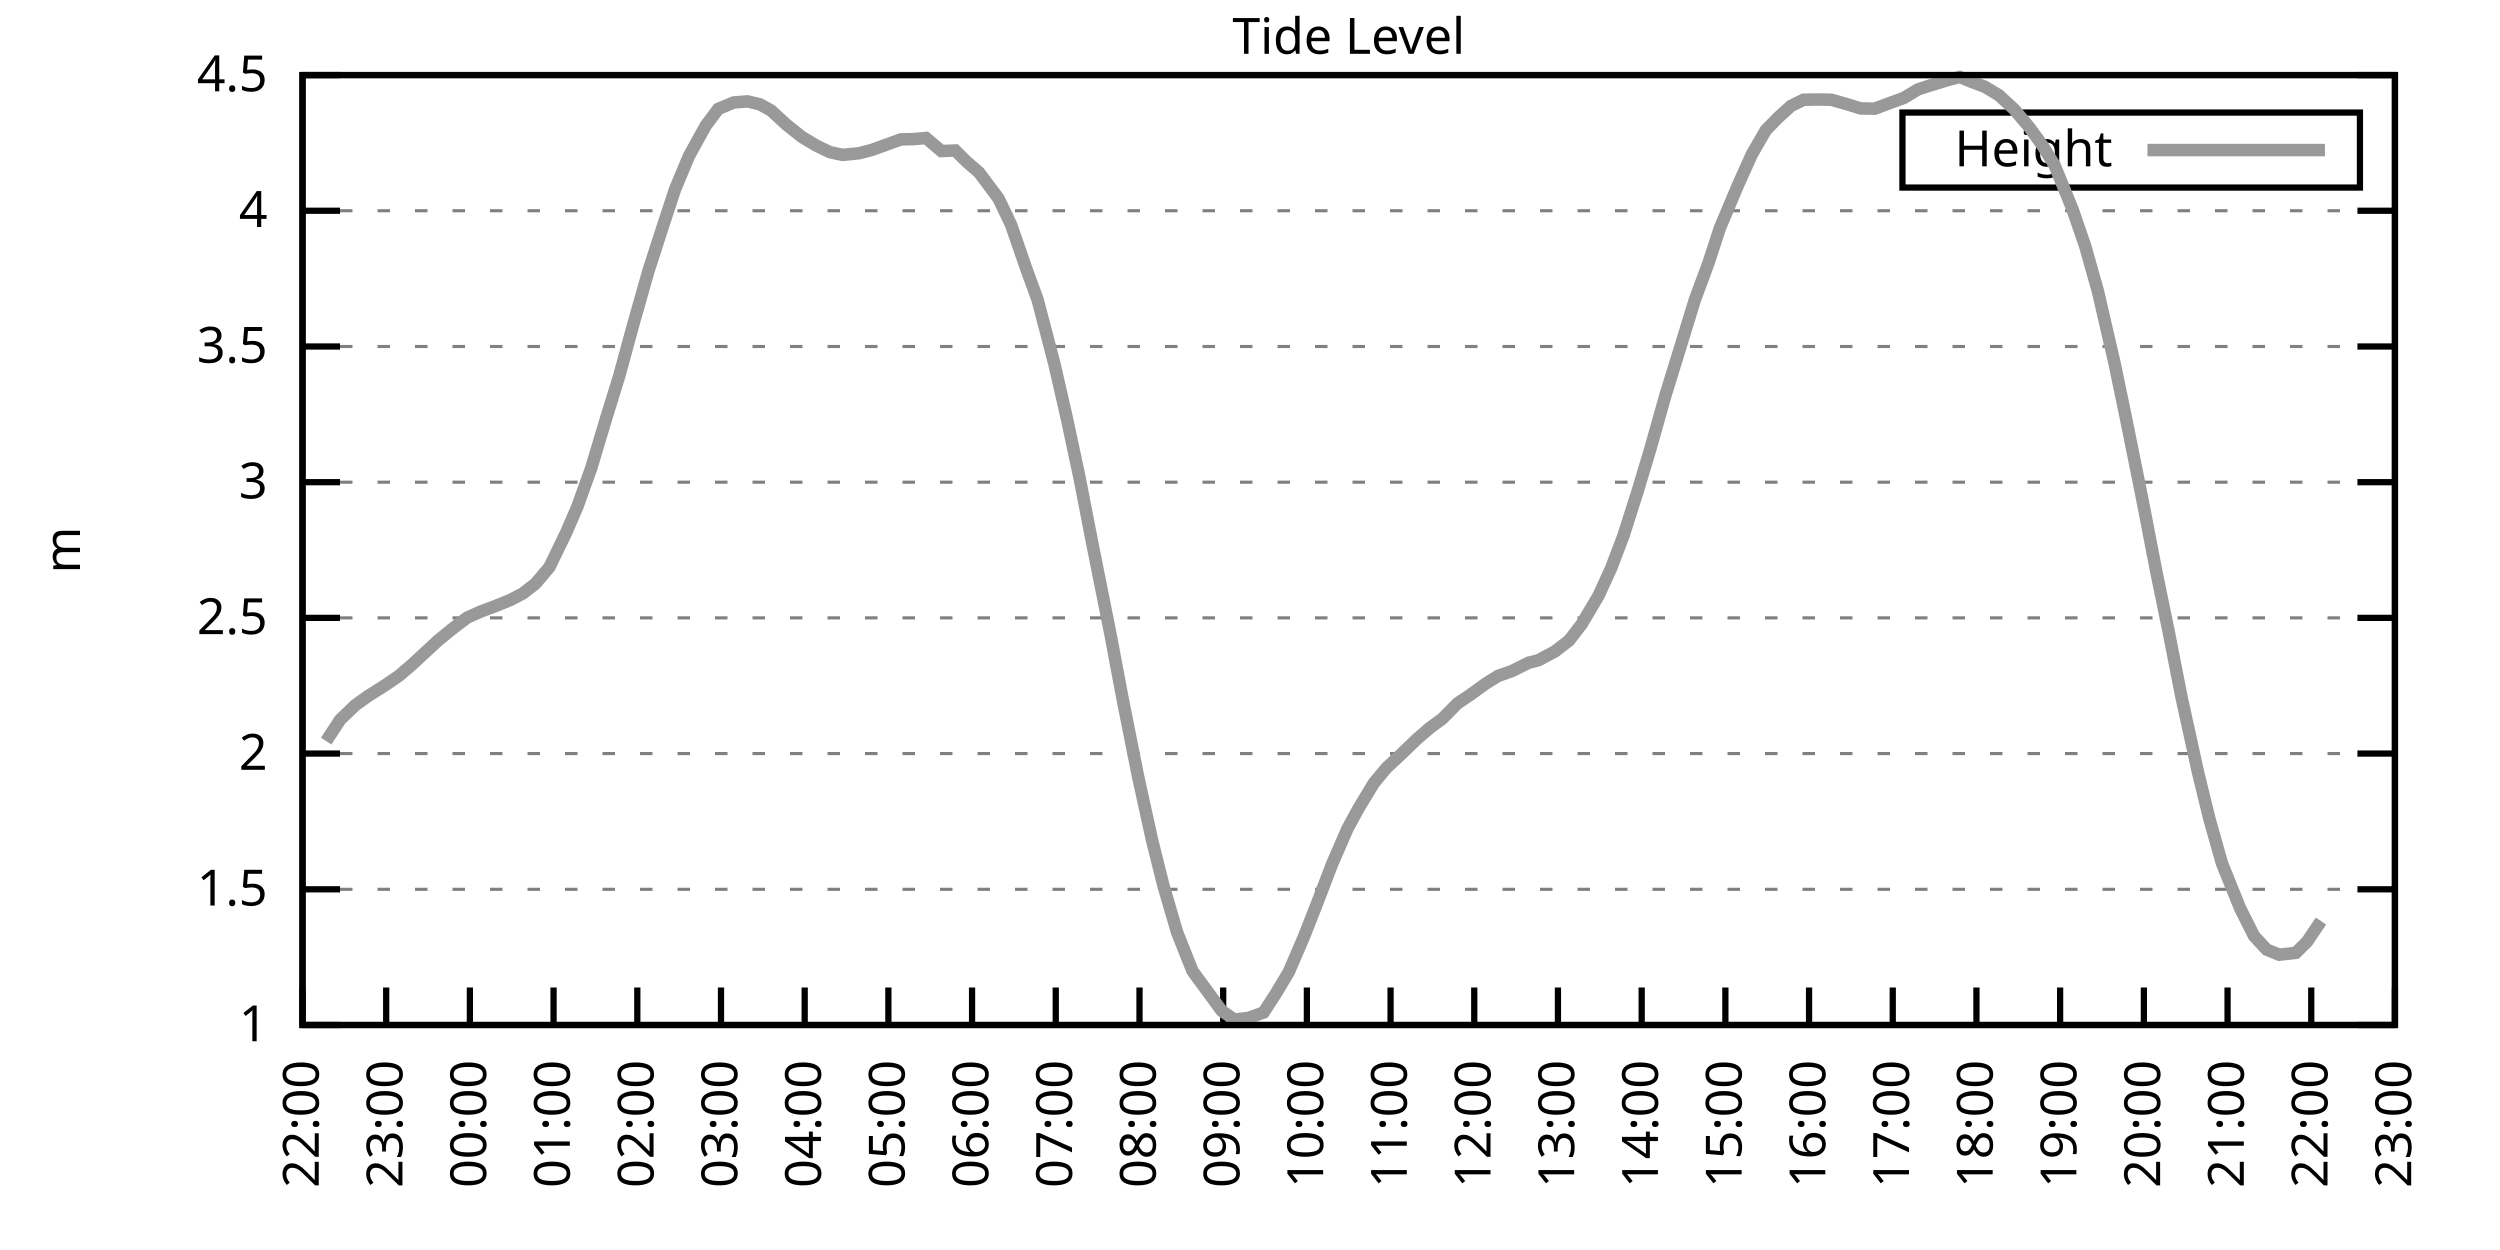
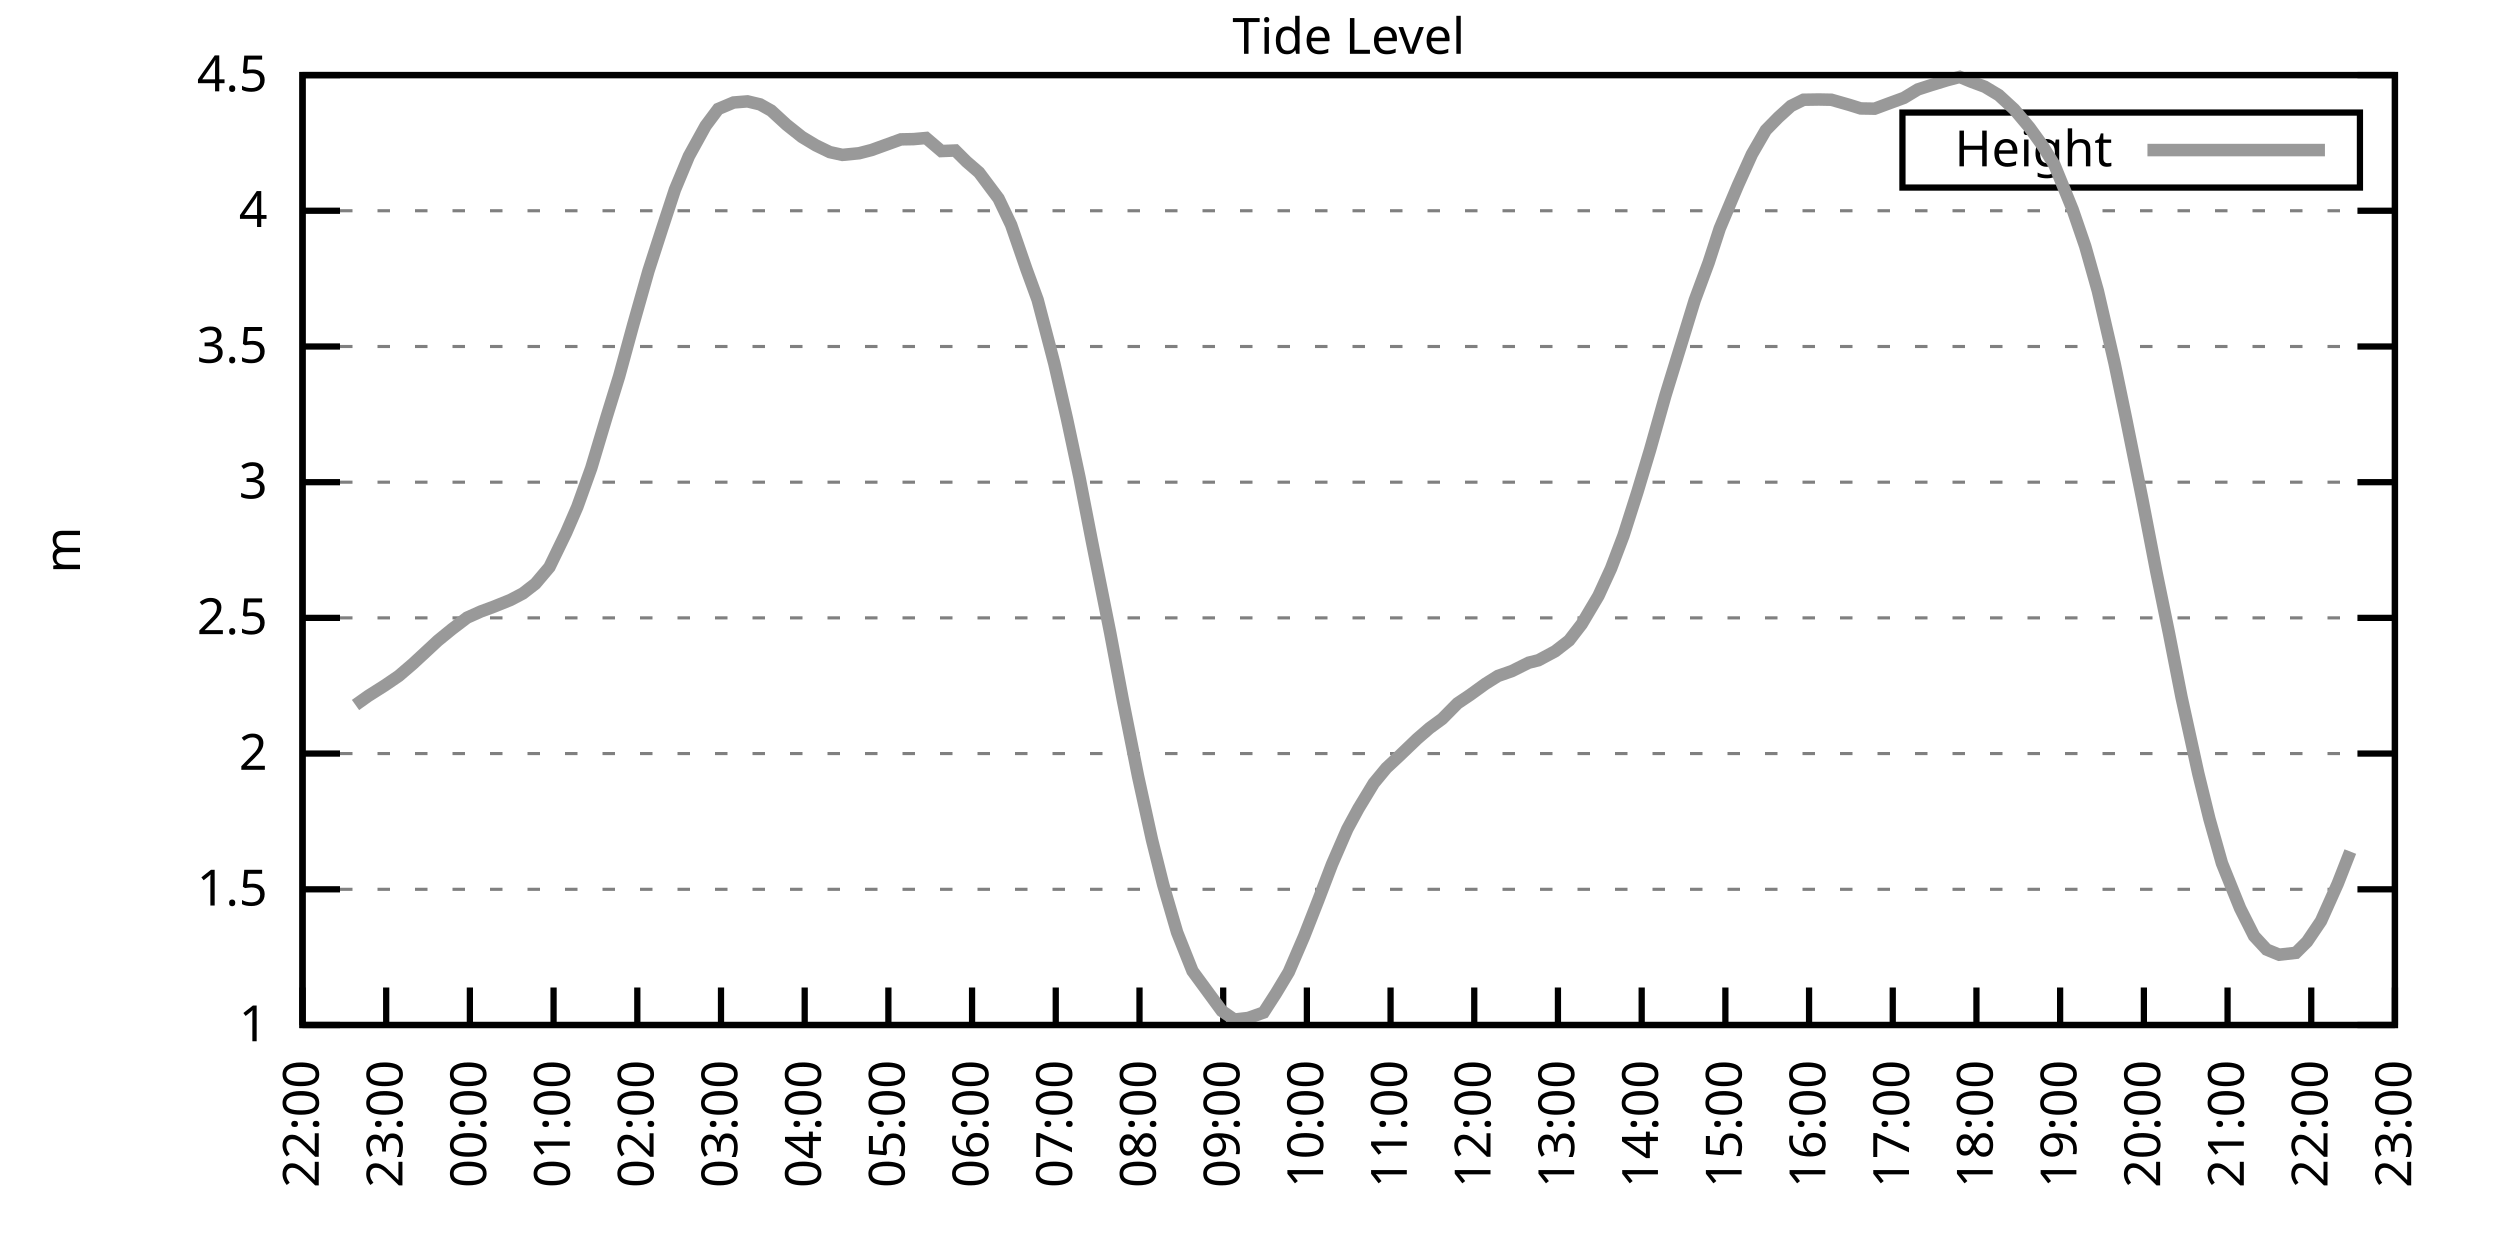
<svg xmlns="http://www.w3.org/2000/svg" xmlns:xlink="http://www.w3.org/1999/xlink" width="400" height="200" viewBox="0 0 400 200">
  <g id="gnuplot_canvas">
    <rect x="0" y="0" width="400" height="200" fill="none" />
    <defs>
      <circle id="gpDot" r="0.5" stroke-width="0.5" stroke="currentColor" />
      <path id="gpPt0" stroke-width="0.333" stroke="currentColor" d="M-1,0 h2 M0,-1 v2" />
      <path id="gpPt1" stroke-width="0.333" stroke="currentColor" d="M-1,-1 L1,1 M1,-1 L-1,1" />
      <path id="gpPt2" stroke-width="0.333" stroke="currentColor" d="M-1,0 L1,0 M0,-1 L0,1 M-1,-1 L1,1 M-1,1 L1,-1" />
      <rect id="gpPt3" stroke-width="0.333" stroke="currentColor" x="-1" y="-1" width="2" height="2" />
      <rect id="gpPt4" stroke-width="0.333" stroke="currentColor" fill="currentColor" x="-1" y="-1" width="2" height="2" />
      <circle id="gpPt5" stroke-width="0.333" stroke="currentColor" cx="0" cy="0" r="1" />
      <use xlink:href="#gpPt5" id="gpPt6" fill="currentColor" stroke="none" />
      <path id="gpPt7" stroke-width="0.333" stroke="currentColor" d="M0,-1.33 L-1.33,0.67 L1.33,0.67 z" />
      <use xlink:href="#gpPt7" id="gpPt8" fill="currentColor" stroke="none" />
      <use xlink:href="#gpPt7" id="gpPt9" stroke="currentColor" transform="rotate(180)" />
      <use xlink:href="#gpPt9" id="gpPt10" fill="currentColor" stroke="none" />
      <use xlink:href="#gpPt3" id="gpPt11" stroke="currentColor" transform="rotate(45)" />
      <use xlink:href="#gpPt11" id="gpPt12" fill="currentColor" stroke="none" />
      <path id="gpPt13" stroke-width="0.333" stroke="currentColor" d="M0,1.330 L1.265,0.411 L0.782,-1.067 L-0.782,-1.076 L-1.265,0.411 z" />
      <use xlink:href="#gpPt13" id="gpPt14" fill="currentColor" stroke="none" />
      <filter id="textbox" filterUnits="objectBoundingBox" x="0" y="0" height="1" width="1">
        <feFlood flood-color="white" flood-opacity="1" result="bgnd" />
        <feComposite in="SourceGraphic" in2="bgnd" operator="atop" />
      </filter>
      <filter id="greybox" filterUnits="objectBoundingBox" x="0" y="0" height="1" width="1">
        <feFlood flood-color="lightgrey" flood-opacity="1" result="grey" />
        <feComposite in="SourceGraphic" in2="grey" operator="atop" />
      </filter>
    </defs>
    <g fill="none" color="white" stroke="currentColor" stroke-width="1.00" stroke-linecap="butt" stroke-linejoin="miter">
</g>
    <g fill="none" color="black" stroke="currentColor" stroke-width="1.00" stroke-linecap="butt" stroke-linejoin="miter">
      <g stroke="none" shape-rendering="crispEdges">
        <polygon fill="rgb(255, 255, 255)" points="48.40,164.00 383.18,164.00 383.18,12.02 48.40,12.02 " />
      </g>
    </g>
    <g fill="none" color="black" stroke="currentColor" stroke-width="1.00" stroke-linecap="butt" stroke-linejoin="miter">
</g>
    <g fill="none" color="black" stroke="black" stroke-width="0.50" stroke-linecap="butt" stroke-linejoin="miter">
</g>
    <g fill="none" color="gray" stroke="currentColor" stroke-width="0.50" stroke-linecap="butt" stroke-linejoin="miter">
      <path stroke="gray" stroke-dasharray="2,4" class="gridline" d="M48.40,164.00 L383.19,164.00  " />
    </g>
    <g fill="none" color="gray" stroke="gray" stroke-width="1.00" stroke-linecap="butt" stroke-linejoin="miter">
</g>
    <g fill="none" color="black" stroke="currentColor" stroke-width="1.00" stroke-linecap="butt" stroke-linejoin="miter">
      <path stroke="black" d="M48.40,164.00 L54.40,164.00 M383.19,164.00 L377.19,164.00  " />
      <g transform="translate(42.80,166.60)" stroke="none" fill="black" font-family="Sans" font-size="8.00" text-anchor="end">
        <text>
          <tspan font-family="Sans"> 1</tspan>
        </text>
      </g>
    </g>
    <g fill="none" color="black" stroke="currentColor" stroke-width="1.00" stroke-linecap="butt" stroke-linejoin="miter">
</g>
    <g fill="none" color="black" stroke="black" stroke-width="0.50" stroke-linecap="butt" stroke-linejoin="miter">
</g>
    <g fill="none" color="gray" stroke="currentColor" stroke-width="0.50" stroke-linecap="butt" stroke-linejoin="miter">
      <path stroke="gray" stroke-dasharray="2,4" class="gridline" d="M48.40,142.29 L383.19,142.29  " />
    </g>
    <g fill="none" color="gray" stroke="gray" stroke-width="1.00" stroke-linecap="butt" stroke-linejoin="miter">
</g>
    <g fill="none" color="black" stroke="currentColor" stroke-width="1.00" stroke-linecap="butt" stroke-linejoin="miter">
      <path stroke="black" d="M48.40,142.29 L54.40,142.29 M383.19,142.29 L377.19,142.29  " />
      <g transform="translate(42.80,144.89)" stroke="none" fill="black" font-family="Sans" font-size="8.00" text-anchor="end">
        <text>
          <tspan font-family="Sans"> 1.5</tspan>
        </text>
      </g>
    </g>
    <g fill="none" color="black" stroke="currentColor" stroke-width="1.00" stroke-linecap="butt" stroke-linejoin="miter">
</g>
    <g fill="none" color="black" stroke="black" stroke-width="0.50" stroke-linecap="butt" stroke-linejoin="miter">
</g>
    <g fill="none" color="gray" stroke="currentColor" stroke-width="0.50" stroke-linecap="butt" stroke-linejoin="miter">
      <path stroke="gray" stroke-dasharray="2,4" class="gridline" d="M48.40,120.57 L383.19,120.57  " />
    </g>
    <g fill="none" color="gray" stroke="gray" stroke-width="1.00" stroke-linecap="butt" stroke-linejoin="miter">
</g>
    <g fill="none" color="black" stroke="currentColor" stroke-width="1.00" stroke-linecap="butt" stroke-linejoin="miter">
      <path stroke="black" d="M48.40,120.57 L54.40,120.57 M383.19,120.57 L377.19,120.57  " />
      <g transform="translate(42.80,123.17)" stroke="none" fill="black" font-family="Sans" font-size="8.00" text-anchor="end">
        <text>
          <tspan font-family="Sans"> 2</tspan>
        </text>
      </g>
    </g>
    <g fill="none" color="black" stroke="currentColor" stroke-width="1.00" stroke-linecap="butt" stroke-linejoin="miter">
</g>
    <g fill="none" color="black" stroke="black" stroke-width="0.50" stroke-linecap="butt" stroke-linejoin="miter">
</g>
    <g fill="none" color="gray" stroke="currentColor" stroke-width="0.50" stroke-linecap="butt" stroke-linejoin="miter">
      <path stroke="gray" stroke-dasharray="2,4" class="gridline" d="M48.40,98.86 L383.19,98.86  " />
    </g>
    <g fill="none" color="gray" stroke="gray" stroke-width="1.00" stroke-linecap="butt" stroke-linejoin="miter">
</g>
    <g fill="none" color="black" stroke="currentColor" stroke-width="1.00" stroke-linecap="butt" stroke-linejoin="miter">
      <path stroke="black" d="M48.40,98.86 L54.40,98.86 M383.19,98.86 L377.19,98.86  " />
      <g transform="translate(42.80,101.46)" stroke="none" fill="black" font-family="Sans" font-size="8.00" text-anchor="end">
        <text>
          <tspan font-family="Sans"> 2.5</tspan>
        </text>
      </g>
    </g>
    <g fill="none" color="black" stroke="currentColor" stroke-width="1.00" stroke-linecap="butt" stroke-linejoin="miter">
</g>
    <g fill="none" color="black" stroke="black" stroke-width="0.50" stroke-linecap="butt" stroke-linejoin="miter">
</g>
    <g fill="none" color="gray" stroke="currentColor" stroke-width="0.50" stroke-linecap="butt" stroke-linejoin="miter">
      <path stroke="gray" stroke-dasharray="2,4" class="gridline" d="M48.40,77.15 L383.19,77.15  " />
    </g>
    <g fill="none" color="gray" stroke="gray" stroke-width="1.00" stroke-linecap="butt" stroke-linejoin="miter">
</g>
    <g fill="none" color="black" stroke="currentColor" stroke-width="1.00" stroke-linecap="butt" stroke-linejoin="miter">
      <path stroke="black" d="M48.40,77.15 L54.40,77.15 M383.19,77.15 L377.19,77.15  " />
      <g transform="translate(42.80,79.75)" stroke="none" fill="black" font-family="Sans" font-size="8.00" text-anchor="end">
        <text>
          <tspan font-family="Sans"> 3</tspan>
        </text>
      </g>
    </g>
    <g fill="none" color="black" stroke="currentColor" stroke-width="1.00" stroke-linecap="butt" stroke-linejoin="miter">
</g>
    <g fill="none" color="black" stroke="black" stroke-width="0.50" stroke-linecap="butt" stroke-linejoin="miter">
</g>
    <g fill="none" color="gray" stroke="currentColor" stroke-width="0.50" stroke-linecap="butt" stroke-linejoin="miter">
      <path stroke="gray" stroke-dasharray="2,4" class="gridline" d="M48.40,55.44 L383.19,55.44  " />
    </g>
    <g fill="none" color="gray" stroke="gray" stroke-width="1.00" stroke-linecap="butt" stroke-linejoin="miter">
</g>
    <g fill="none" color="black" stroke="currentColor" stroke-width="1.00" stroke-linecap="butt" stroke-linejoin="miter">
      <path stroke="black" d="M48.40,55.44 L54.40,55.44 M383.19,55.44 L377.19,55.44  " />
      <g transform="translate(42.80,58.04)" stroke="none" fill="black" font-family="Sans" font-size="8.00" text-anchor="end">
        <text>
          <tspan font-family="Sans"> 3.5</tspan>
        </text>
      </g>
    </g>
    <g fill="none" color="black" stroke="currentColor" stroke-width="1.00" stroke-linecap="butt" stroke-linejoin="miter">
</g>
    <g fill="none" color="black" stroke="black" stroke-width="0.50" stroke-linecap="butt" stroke-linejoin="miter">
</g>
    <g fill="none" color="gray" stroke="currentColor" stroke-width="0.50" stroke-linecap="butt" stroke-linejoin="miter">
      <path stroke="gray" stroke-dasharray="2,4" class="gridline" d="M48.40,33.72 L383.19,33.72  " />
    </g>
    <g fill="none" color="gray" stroke="gray" stroke-width="1.00" stroke-linecap="butt" stroke-linejoin="miter">
</g>
    <g fill="none" color="black" stroke="currentColor" stroke-width="1.00" stroke-linecap="butt" stroke-linejoin="miter">
      <path stroke="black" d="M48.40,33.72 L54.40,33.72 M383.19,33.72 L377.19,33.72  " />
      <g transform="translate(42.80,36.32)" stroke="none" fill="black" font-family="Sans" font-size="8.00" text-anchor="end">
        <text>
          <tspan font-family="Sans"> 4</tspan>
        </text>
      </g>
    </g>
    <g fill="none" color="black" stroke="currentColor" stroke-width="1.00" stroke-linecap="butt" stroke-linejoin="miter">
</g>
    <g fill="none" color="black" stroke="black" stroke-width="0.50" stroke-linecap="butt" stroke-linejoin="miter">
</g>
    <g fill="none" color="gray" stroke="currentColor" stroke-width="0.50" stroke-linecap="butt" stroke-linejoin="miter">
      <path stroke="gray" stroke-dasharray="2,4" class="gridline" d="M48.40,12.01 L383.19,12.01  " />
    </g>
    <g fill="none" color="gray" stroke="gray" stroke-width="1.00" stroke-linecap="butt" stroke-linejoin="miter">
</g>
    <g fill="none" color="black" stroke="currentColor" stroke-width="1.00" stroke-linecap="butt" stroke-linejoin="miter">
      <path stroke="black" d="M48.40,12.01 L54.40,12.01 M383.19,12.01 L377.19,12.01  " />
      <g transform="translate(42.80,14.61)" stroke="none" fill="black" font-family="Sans" font-size="8.00" text-anchor="end">
        <text>
          <tspan font-family="Sans"> 4.5</tspan>
        </text>
      </g>
    </g>
    <g fill="none" color="black" stroke="currentColor" stroke-width="1.00" stroke-linecap="butt" stroke-linejoin="miter">
      <path stroke="black" d="M48.40,164.00 L48.40,158.00  " />
      <g transform="translate(51.00,169.60) rotate(270.00)" stroke="none" fill="black" font-family="Sans" font-size="8.00" text-anchor="end">
        <text>
          <tspan font-family="Sans">22:00</tspan>
        </text>
      </g>
    </g>
    <g fill="none" color="black" stroke="currentColor" stroke-width="1.00" stroke-linecap="butt" stroke-linejoin="miter">
      <path stroke="black" d="M61.79,164.00 L61.79,158.00  " />
      <g transform="translate(64.39,169.60) rotate(270.00)" stroke="none" fill="black" font-family="Sans" font-size="8.00" text-anchor="end">
        <text>
          <tspan font-family="Sans">23:00</tspan>
        </text>
      </g>
    </g>
    <g fill="none" color="black" stroke="currentColor" stroke-width="1.00" stroke-linecap="butt" stroke-linejoin="miter">
      <path stroke="black" d="M75.18,164.00 L75.18,158.00  " />
      <g transform="translate(77.78,169.60) rotate(270.00)" stroke="none" fill="black" font-family="Sans" font-size="8.00" text-anchor="end">
        <text>
          <tspan font-family="Sans">00:00</tspan>
        </text>
      </g>
    </g>
    <g fill="none" color="black" stroke="currentColor" stroke-width="1.00" stroke-linecap="butt" stroke-linejoin="miter">
      <path stroke="black" d="M88.57,164.00 L88.57,158.00  " />
      <g transform="translate(91.17,169.60) rotate(270.00)" stroke="none" fill="black" font-family="Sans" font-size="8.00" text-anchor="end">
        <text>
          <tspan font-family="Sans">01:00</tspan>
        </text>
      </g>
    </g>
    <g fill="none" color="black" stroke="currentColor" stroke-width="1.00" stroke-linecap="butt" stroke-linejoin="miter">
      <path stroke="black" d="M101.97,164.00 L101.97,158.00  " />
      <g transform="translate(104.57,169.60) rotate(270.00)" stroke="none" fill="black" font-family="Sans" font-size="8.00" text-anchor="end">
        <text>
          <tspan font-family="Sans">02:00</tspan>
        </text>
      </g>
    </g>
    <g fill="none" color="black" stroke="currentColor" stroke-width="1.00" stroke-linecap="butt" stroke-linejoin="miter">
      <path stroke="black" d="M115.36,164.00 L115.36,158.00  " />
      <g transform="translate(117.96,169.60) rotate(270.00)" stroke="none" fill="black" font-family="Sans" font-size="8.00" text-anchor="end">
        <text>
          <tspan font-family="Sans">03:00</tspan>
        </text>
      </g>
    </g>
    <g fill="none" color="black" stroke="currentColor" stroke-width="1.00" stroke-linecap="butt" stroke-linejoin="miter">
      <path stroke="black" d="M128.75,164.00 L128.75,158.00  " />
      <g transform="translate(131.35,169.60) rotate(270.00)" stroke="none" fill="black" font-family="Sans" font-size="8.00" text-anchor="end">
        <text>
          <tspan font-family="Sans">04:00</tspan>
        </text>
      </g>
    </g>
    <g fill="none" color="black" stroke="currentColor" stroke-width="1.00" stroke-linecap="butt" stroke-linejoin="miter">
      <path stroke="black" d="M142.14,164.00 L142.14,158.00  " />
      <g transform="translate(144.74,169.60) rotate(270.00)" stroke="none" fill="black" font-family="Sans" font-size="8.00" text-anchor="end">
        <text>
          <tspan font-family="Sans">05:00</tspan>
        </text>
      </g>
    </g>
    <g fill="none" color="black" stroke="currentColor" stroke-width="1.00" stroke-linecap="butt" stroke-linejoin="miter">
      <path stroke="black" d="M155.53,164.00 L155.53,158.00  " />
      <g transform="translate(158.13,169.60) rotate(270.00)" stroke="none" fill="black" font-family="Sans" font-size="8.00" text-anchor="end">
        <text>
          <tspan font-family="Sans">06:00</tspan>
        </text>
      </g>
    </g>
    <g fill="none" color="black" stroke="currentColor" stroke-width="1.00" stroke-linecap="butt" stroke-linejoin="miter">
      <path stroke="black" d="M168.92,164.00 L168.92,158.00  " />
      <g transform="translate(171.52,169.60) rotate(270.00)" stroke="none" fill="black" font-family="Sans" font-size="8.00" text-anchor="end">
        <text>
          <tspan font-family="Sans">07:00</tspan>
        </text>
      </g>
    </g>
    <g fill="none" color="black" stroke="currentColor" stroke-width="1.00" stroke-linecap="butt" stroke-linejoin="miter">
      <path stroke="black" d="M182.32,164.00 L182.32,158.00  " />
      <g transform="translate(184.92,169.60) rotate(270.00)" stroke="none" fill="black" font-family="Sans" font-size="8.00" text-anchor="end">
        <text>
          <tspan font-family="Sans">08:00</tspan>
        </text>
      </g>
    </g>
    <g fill="none" color="black" stroke="currentColor" stroke-width="1.00" stroke-linecap="butt" stroke-linejoin="miter">
      <path stroke="black" d="M195.71,164.00 L195.71,158.00  " />
      <g transform="translate(198.31,169.60) rotate(270.00)" stroke="none" fill="black" font-family="Sans" font-size="8.00" text-anchor="end">
        <text>
          <tspan font-family="Sans">09:00</tspan>
        </text>
      </g>
    </g>
    <g fill="none" color="black" stroke="currentColor" stroke-width="1.00" stroke-linecap="butt" stroke-linejoin="miter">
      <path stroke="black" d="M209.10,164.00 L209.10,158.00  " />
      <g transform="translate(211.70,169.60) rotate(270.00)" stroke="none" fill="black" font-family="Sans" font-size="8.00" text-anchor="end">
        <text>
          <tspan font-family="Sans">10:00</tspan>
        </text>
      </g>
    </g>
    <g fill="none" color="black" stroke="currentColor" stroke-width="1.00" stroke-linecap="butt" stroke-linejoin="miter">
      <path stroke="black" d="M222.49,164.00 L222.49,158.00  " />
      <g transform="translate(225.09,169.60) rotate(270.00)" stroke="none" fill="black" font-family="Sans" font-size="8.00" text-anchor="end">
        <text>
          <tspan font-family="Sans">11:00</tspan>
        </text>
      </g>
    </g>
    <g fill="none" color="black" stroke="currentColor" stroke-width="1.00" stroke-linecap="butt" stroke-linejoin="miter">
      <path stroke="black" d="M235.88,164.00 L235.88,158.00  " />
      <g transform="translate(238.48,169.60) rotate(270.00)" stroke="none" fill="black" font-family="Sans" font-size="8.00" text-anchor="end">
        <text>
          <tspan font-family="Sans">12:00</tspan>
        </text>
      </g>
    </g>
    <g fill="none" color="black" stroke="currentColor" stroke-width="1.00" stroke-linecap="butt" stroke-linejoin="miter">
      <path stroke="black" d="M249.27,164.00 L249.27,158.00  " />
      <g transform="translate(251.87,169.60) rotate(270.00)" stroke="none" fill="black" font-family="Sans" font-size="8.00" text-anchor="end">
        <text>
          <tspan font-family="Sans">13:00</tspan>
        </text>
      </g>
    </g>
    <g fill="none" color="black" stroke="currentColor" stroke-width="1.00" stroke-linecap="butt" stroke-linejoin="miter">
      <path stroke="black" d="M262.67,164.00 L262.67,158.00  " />
      <g transform="translate(265.27,169.60) rotate(270.00)" stroke="none" fill="black" font-family="Sans" font-size="8.00" text-anchor="end">
        <text>
          <tspan font-family="Sans">14:00</tspan>
        </text>
      </g>
    </g>
    <g fill="none" color="black" stroke="currentColor" stroke-width="1.00" stroke-linecap="butt" stroke-linejoin="miter">
      <path stroke="black" d="M276.06,164.00 L276.06,158.00  " />
      <g transform="translate(278.66,169.60) rotate(270.00)" stroke="none" fill="black" font-family="Sans" font-size="8.00" text-anchor="end">
        <text>
          <tspan font-family="Sans">15:00</tspan>
        </text>
      </g>
    </g>
    <g fill="none" color="black" stroke="currentColor" stroke-width="1.00" stroke-linecap="butt" stroke-linejoin="miter">
      <path stroke="black" d="M289.45,164.00 L289.45,158.00  " />
      <g transform="translate(292.05,169.60) rotate(270.00)" stroke="none" fill="black" font-family="Sans" font-size="8.00" text-anchor="end">
        <text>
          <tspan font-family="Sans">16:00</tspan>
        </text>
      </g>
    </g>
    <g fill="none" color="black" stroke="currentColor" stroke-width="1.00" stroke-linecap="butt" stroke-linejoin="miter">
      <path stroke="black" d="M302.84,164.00 L302.84,158.00  " />
      <g transform="translate(305.44,169.60) rotate(270.00)" stroke="none" fill="black" font-family="Sans" font-size="8.00" text-anchor="end">
        <text>
          <tspan font-family="Sans">17:00</tspan>
        </text>
      </g>
    </g>
    <g fill="none" color="black" stroke="currentColor" stroke-width="1.00" stroke-linecap="butt" stroke-linejoin="miter">
      <path stroke="black" d="M316.23,164.00 L316.23,158.00  " />
      <g transform="translate(318.83,169.60) rotate(270.00)" stroke="none" fill="black" font-family="Sans" font-size="8.00" text-anchor="end">
        <text>
          <tspan font-family="Sans">18:00</tspan>
        </text>
      </g>
    </g>
    <g fill="none" color="black" stroke="currentColor" stroke-width="1.00" stroke-linecap="butt" stroke-linejoin="miter">
      <path stroke="black" d="M329.62,164.00 L329.62,158.00  " />
      <g transform="translate(332.22,169.60) rotate(270.00)" stroke="none" fill="black" font-family="Sans" font-size="8.00" text-anchor="end">
        <text>
          <tspan font-family="Sans">19:00</tspan>
        </text>
      </g>
    </g>
    <g fill="none" color="black" stroke="currentColor" stroke-width="1.00" stroke-linecap="butt" stroke-linejoin="miter">
      <path stroke="black" d="M343.02,164.00 L343.02,158.00  " />
      <g transform="translate(345.62,169.60) rotate(270.00)" stroke="none" fill="black" font-family="Sans" font-size="8.00" text-anchor="end">
        <text>
          <tspan font-family="Sans">20:00</tspan>
        </text>
      </g>
    </g>
    <g fill="none" color="black" stroke="currentColor" stroke-width="1.00" stroke-linecap="butt" stroke-linejoin="miter">
      <path stroke="black" d="M356.41,164.00 L356.41,158.00  " />
      <g transform="translate(359.01,169.60) rotate(270.00)" stroke="none" fill="black" font-family="Sans" font-size="8.00" text-anchor="end">
        <text>
          <tspan font-family="Sans">21:00</tspan>
        </text>
      </g>
    </g>
    <g fill="none" color="black" stroke="currentColor" stroke-width="1.00" stroke-linecap="butt" stroke-linejoin="miter">
      <path stroke="black" d="M369.80,164.00 L369.80,158.00  " />
      <g transform="translate(372.40,169.60) rotate(270.00)" stroke="none" fill="black" font-family="Sans" font-size="8.00" text-anchor="end">
        <text>
          <tspan font-family="Sans">22:00</tspan>
        </text>
      </g>
    </g>
    <g fill="none" color="black" stroke="currentColor" stroke-width="1.00" stroke-linecap="butt" stroke-linejoin="miter">
      <path stroke="black" d="M383.19,164.00 L383.19,158.00  " />
      <g transform="translate(385.79,169.60) rotate(270.00)" stroke="none" fill="black" font-family="Sans" font-size="8.00" text-anchor="end">
        <text>
          <tspan font-family="Sans">23:00</tspan>
        </text>
      </g>
    </g>
    <g fill="none" color="black" stroke="currentColor" stroke-width="1.00" stroke-linecap="butt" stroke-linejoin="miter">
</g>
    <g fill="none" color="black" stroke="currentColor" stroke-width="1.00" stroke-linecap="butt" stroke-linejoin="miter">
      <path stroke="black" d="M48.40,12.01 L48.40,164.00 L383.19,164.00 L383.19,12.01 L48.40,12.01 Z  " />
    </g>
    <g fill="none" color="black" stroke="currentColor" stroke-width="1.00" stroke-linecap="butt" stroke-linejoin="miter">
</g>
    <g fill="none" color="black" stroke="currentColor" stroke-width="1.00" stroke-linecap="butt" stroke-linejoin="miter">
      <path stroke="black" d="M304.39,30.01 L304.39,18.01 L377.59,18.01 L377.59,30.01 L304.39,30.01 Z  " />
    </g>
    <g id="Tide_level_plot_1">
      <g fill="none" color="white" stroke="black" stroke-width="2.00" stroke-linecap="butt" stroke-linejoin="miter">
</g>
      <g fill="none" color="black" stroke="currentColor" stroke-width="2.00" stroke-linecap="butt" stroke-linejoin="miter">
        <g transform="translate(337.99,26.61)" stroke="none" fill="black" font-family="Sans" font-size="8.00" text-anchor="end">
          <text>
            <tspan font-family="Sans">Height</tspan>
          </text>
        </g>
      </g>
      <g fill="none" color="black" stroke="currentColor" stroke-width="2.00" stroke-linecap="butt" stroke-linejoin="miter">
-         <path stroke="rgb(153, 153, 153)" d="M343.59,24.01 L371.99,24.01 M52.19,118.58 L54.43,115.15 L56.88,112.80 L58.89,111.37 L61.57,109.67 L63.80,108.15   L66.03,106.24 L68.04,104.38 L70.05,102.51 L72.28,100.69 L74.74,98.82 L76.97,97.82 L78.98,97.08 L81.66,96.00   L83.66,94.95 L85.67,93.39 L87.91,90.74 L90.58,85.23 L92.37,81.10 L94.60,74.89 L97.06,66.68 L99.06,60.21   L101.30,52.01 L103.75,43.36 L105.98,36.46 L107.99,30.34 L110.22,24.99 L112.90,20.13 L114.91,17.44 L117.37,16.40   L119.60,16.22 L121.61,16.70 L123.39,17.70 L125.85,19.96 L128.30,21.91 L130.54,23.26 L132.77,24.34 L134.78,24.78   L137.45,24.52 L139.46,24.00 L144.15,22.30 L146.16,22.26 L148.17,22.08 L150.62,24.17 L152.85,24.08 L154.64,25.86   L156.65,27.60 L159.77,31.77 L161.78,35.98 L164.24,43.10 L166.02,47.97 L168.70,58.21 L170.71,66.99 L172.72,76.41   L174.73,86.75 L177.63,101.25 L179.64,111.93 L182.09,124.22 L184.32,134.38 L186.11,141.55 L188.34,149.19 L190.80,155.36   L195.48,161.74 L197.49,163.13 L199.73,162.87 L202.18,162.00 L204.19,158.88 L206.20,155.53 L208.65,149.84 L210.88,144.15   L213.12,138.29 L215.57,132.65 L217.36,129.35 L219.81,125.31 L221.82,122.88 L223.83,121.01 L226.73,118.23 L228.74,116.49   L230.75,115.02 L233.20,112.54 L235.21,111.19 L237.67,109.41 L239.68,108.15 L241.91,107.37 L244.59,106.03 L246.15,105.64   L248.83,104.20 L251.06,102.47 L253.07,99.86 L255.75,95.34 L257.76,90.96 L259.76,85.70 L262.00,78.67 L264.00,72.02   L266.46,63.30 L269.14,54.61 L271.15,48.05 L273.38,42.02 L275.16,36.55 L278.07,29.64 L280.30,24.69 L282.53,20.83   L284.54,18.78 L286.55,16.96 L288.56,15.96 L291.01,15.92 L293.02,15.96 L295.92,16.79 L297.71,17.35 L299.94,17.39   L302.39,16.48 L304.63,15.66 L306.86,14.31 L308.87,13.66 L311.54,12.84 L313.55,12.31 L315.34,13.05 L317.57,13.88   L319.80,15.22 L322.26,17.48 L324.71,20.39 L326.72,23.17 L328.73,26.43 L331.63,33.55 L333.64,39.41 L335.65,46.53   L338.33,58.13 L340.11,66.68 L342.79,79.97 L345.02,91.52 L347.03,101.29 L349.04,111.54 L351.72,123.74 L353.51,131.04   L355.51,138.12 L358.42,145.33 L360.65,149.76 L362.66,151.93 L364.66,152.75 L367.34,152.45 L369.13,150.67 L371.36,147.37    " />
+         <path stroke="rgb(153, 153, 153)" d="M343.59,24.01 L371.99,24.01 M56.88,112.80 L58.89,111.37 L61.57,109.67 L63.80,108.15 L66.03,106.24 L68.04,104.38   L70.05,102.51 L72.28,100.69 L74.74,98.82 L76.97,97.82 L78.98,97.08 L81.66,96.00 L83.66,94.95 L85.67,93.39   L87.91,90.74 L90.58,85.23 L92.37,81.10 L94.60,74.89 L97.06,66.68 L99.06,60.21 L101.30,52.01 L103.75,43.36   L105.98,36.46 L107.99,30.34 L110.22,24.99 L112.90,20.13 L114.91,17.44 L117.37,16.40 L119.60,16.22 L121.61,16.70   L123.39,17.70 L125.85,19.96 L128.30,21.91 L130.54,23.26 L132.77,24.34 L134.78,24.78 L137.45,24.52 L139.46,24.00   L144.15,22.30 L146.16,22.26 L148.17,22.08 L150.62,24.17 L152.85,24.08 L154.64,25.86 L156.65,27.60 L159.77,31.77   L161.78,35.98 L164.24,43.10 L166.02,47.97 L168.70,58.21 L170.71,66.99 L172.72,76.41 L174.73,86.75 L177.63,101.25   L179.64,111.93 L182.09,124.22 L184.32,134.38 L186.11,141.55 L188.34,149.19 L190.80,155.36 L195.48,161.74 L197.49,163.13   L199.73,162.87 L202.18,162.00 L204.19,158.88 L206.20,155.53 L208.65,149.84 L210.88,144.15 L213.12,138.29 L215.57,132.65   L217.36,129.35 L219.81,125.31 L221.82,122.88 L223.83,121.01 L226.73,118.23 L228.74,116.49 L230.75,115.02 L233.20,112.54   L235.21,111.19 L237.67,109.41 L239.68,108.15 L241.91,107.37 L244.59,106.03 L246.15,105.64 L248.83,104.20 L251.06,102.47   L253.07,99.86 L255.75,95.34 L257.76,90.96 L259.76,85.70 L262.00,78.67 L264.00,72.02 L266.46,63.30 L269.14,54.61   L271.15,48.05 L273.38,42.02 L275.16,36.55 L278.07,29.64 L280.30,24.69 L282.53,20.83 L284.54,18.78 L286.55,16.96   L288.56,15.96 L291.01,15.92 L293.02,15.96 L295.92,16.79 L297.71,17.35 L299.94,17.39 L302.39,16.48 L304.63,15.66   L306.86,14.31 L308.87,13.66 L311.54,12.84 L313.55,12.31 L315.34,13.05 L317.57,13.88 L319.80,15.22 L322.26,17.48   L324.71,20.39 L326.72,23.17 L328.73,26.43 L331.63,33.55 L333.64,39.41 L335.65,46.53 L338.33,58.13 L340.11,66.68   L342.79,79.97 L345.02,91.52 L347.03,101.29 L349.04,111.54 L351.72,123.74 L353.51,131.04 L355.51,138.12 L358.42,145.33   L360.65,149.76 L362.66,151.93 L364.66,152.75 L367.34,152.45 L369.13,150.67 L371.36,147.37 L374.04,141.38 L376.05,136.25    " />
      </g>
    </g>
    <g fill="none" color="black" stroke="currentColor" stroke-width="2.00" stroke-linecap="butt" stroke-linejoin="miter">
</g>
    <g fill="none" color="black" stroke="black" stroke-width="1.00" stroke-linecap="butt" stroke-linejoin="miter">
</g>
    <g fill="none" color="black" stroke="currentColor" stroke-width="1.00" stroke-linecap="butt" stroke-linejoin="miter">
      <path stroke="black" d="M48.40,12.01 L48.40,164.00 L383.19,164.00 L383.19,12.01 L48.40,12.01 Z  " />
      <g transform="translate(12.80,88.01) rotate(270.00)" stroke="none" fill="black" font-family="Sans" font-size="8.00" text-anchor="middle">
        <text>
          <tspan font-family="Sans">m</tspan>
        </text>
      </g>
    </g>
    <g fill="none" color="black" stroke="currentColor" stroke-width="1.00" stroke-linecap="butt" stroke-linejoin="miter">
</g>
    <g fill="none" color="black" stroke="currentColor" stroke-width="1.00" stroke-linecap="butt" stroke-linejoin="miter">
      <g transform="translate(215.79,8.61)" stroke="none" fill="black" font-family="Sans" font-size="8.00" text-anchor="middle">
        <text>
          <tspan font-family="Sans">Tide Level</tspan>
        </text>
      </g>
    </g>
    <g fill="none" color="black" stroke="currentColor" stroke-width="1.00" stroke-linecap="butt" stroke-linejoin="miter">
</g>
  </g>
</svg>
